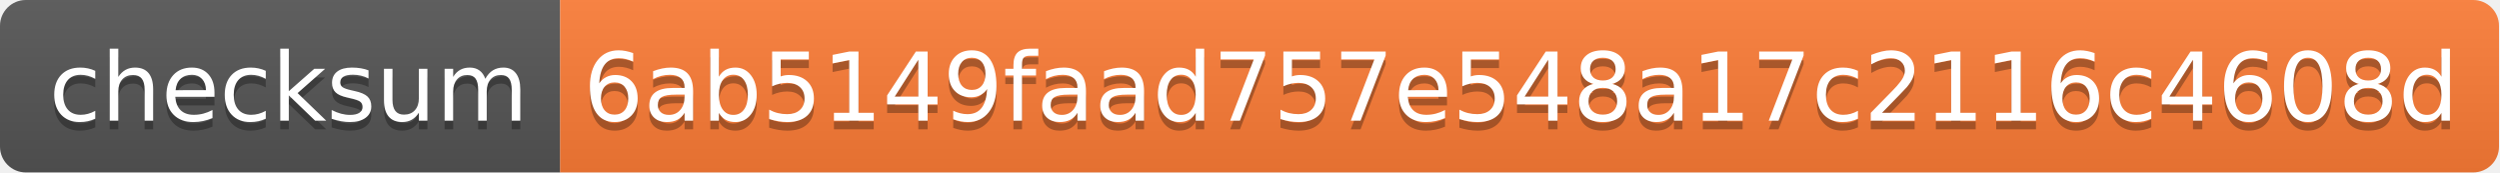
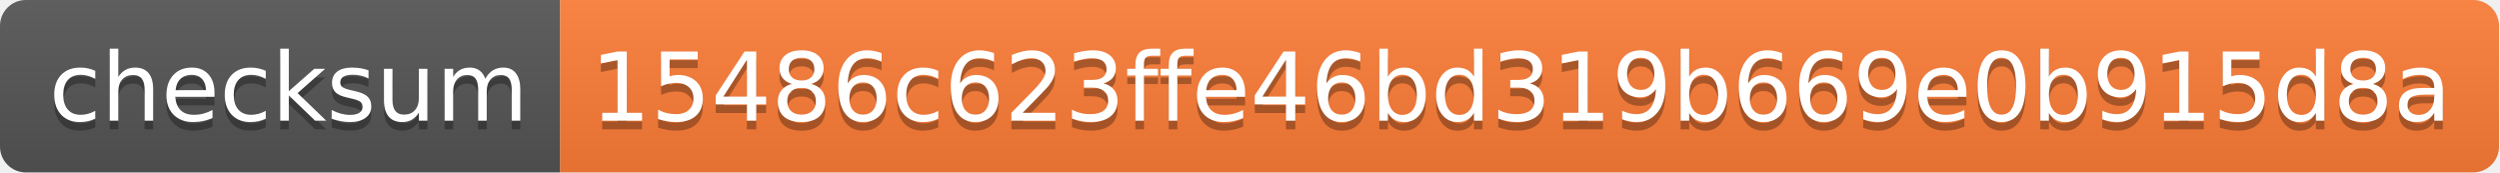
<svg xmlns="http://www.w3.org/2000/svg" width="290" height="20">
  <linearGradient id="s" x2="0" y2="100%">
    <stop offset="0" stop-color="#bbb" stop-opacity=".1" />
    <stop offset="1" stop-opacity=".1" />
  </linearGradient>
  <clipPath id="r">
    <rect width="290" height="20" rx="3" fill="#fff" />
  </clipPath>
  <g clip-path="url(#r)">
    <rect width="65" height="20" fill="#555" />
    <rect x="65" width="225" height="20" fill="#fe7d37" />
    <rect width="290" height="20" fill="url(#s)" />
  </g>
  <g fill="#fff" text-anchor="middle" font-family="Verdana,Geneva,DejaVu Sans,sans-serif" text-rendering="geometricPrecision" font-size="110">
    <text x="335" y="150" fill="#010101" fill-opacity=".3" transform="scale(.1)" textLength="550">checksum</text>
    <text x="335" y="140" transform="scale(.1)" textLength="550">checksum</text>
-     <text x="1765" y="150" fill="#010101" fill-opacity=".3" transform="scale(.1)" textLength="2150">6ab5149faad757e548a17c2116c4608d</text>
-     <text x="1765" y="140" transform="scale(.1)" textLength="2150">6ab5149faad757e548a17c2116c4608d</text>
+     <text x="1765" y="150" fill="#010101" fill-opacity=".3" transform="scale(.1)" textLength="2150">15486c623ffe46bd319b669e0b915d8a</text>
+     <text x="1765" y="140" transform="scale(.1)" textLength="2150">15486c623ffe46bd319b669e0b915d8a</text>
  </g>
</svg>
